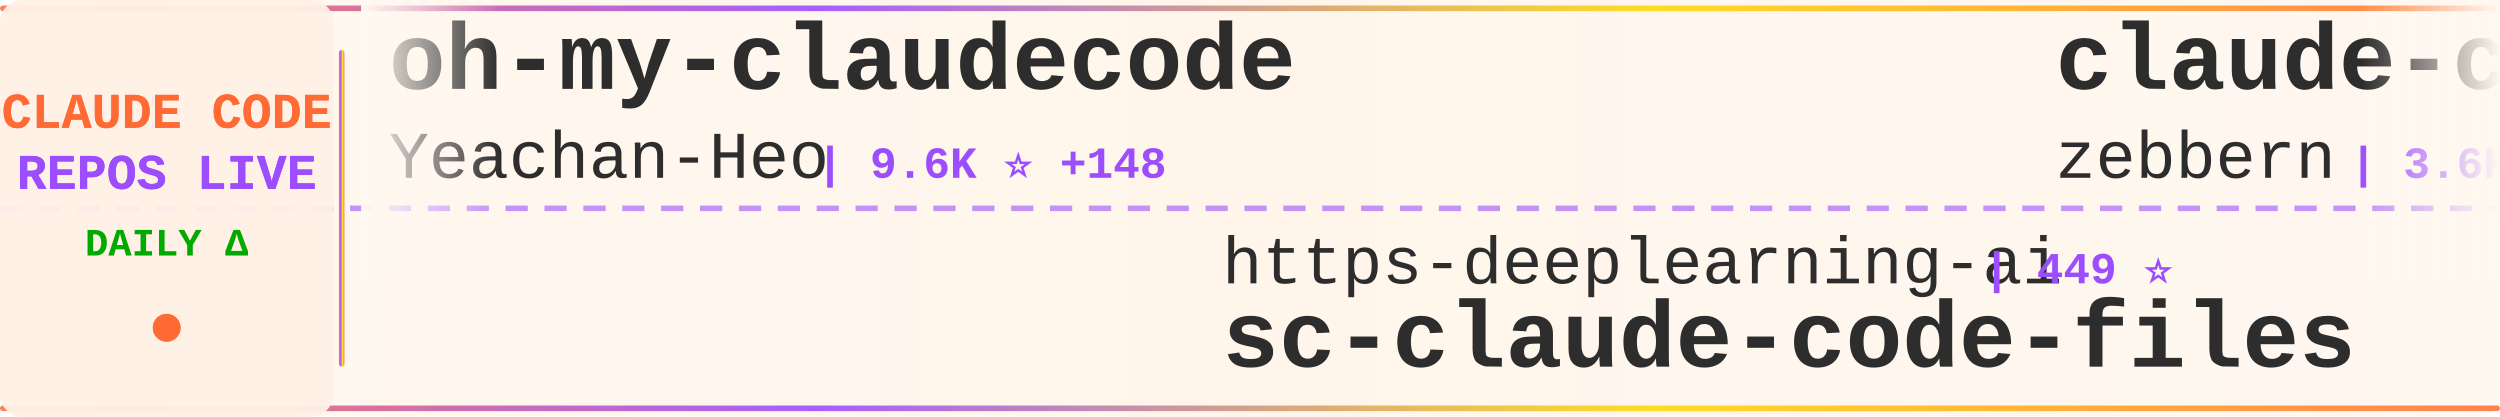
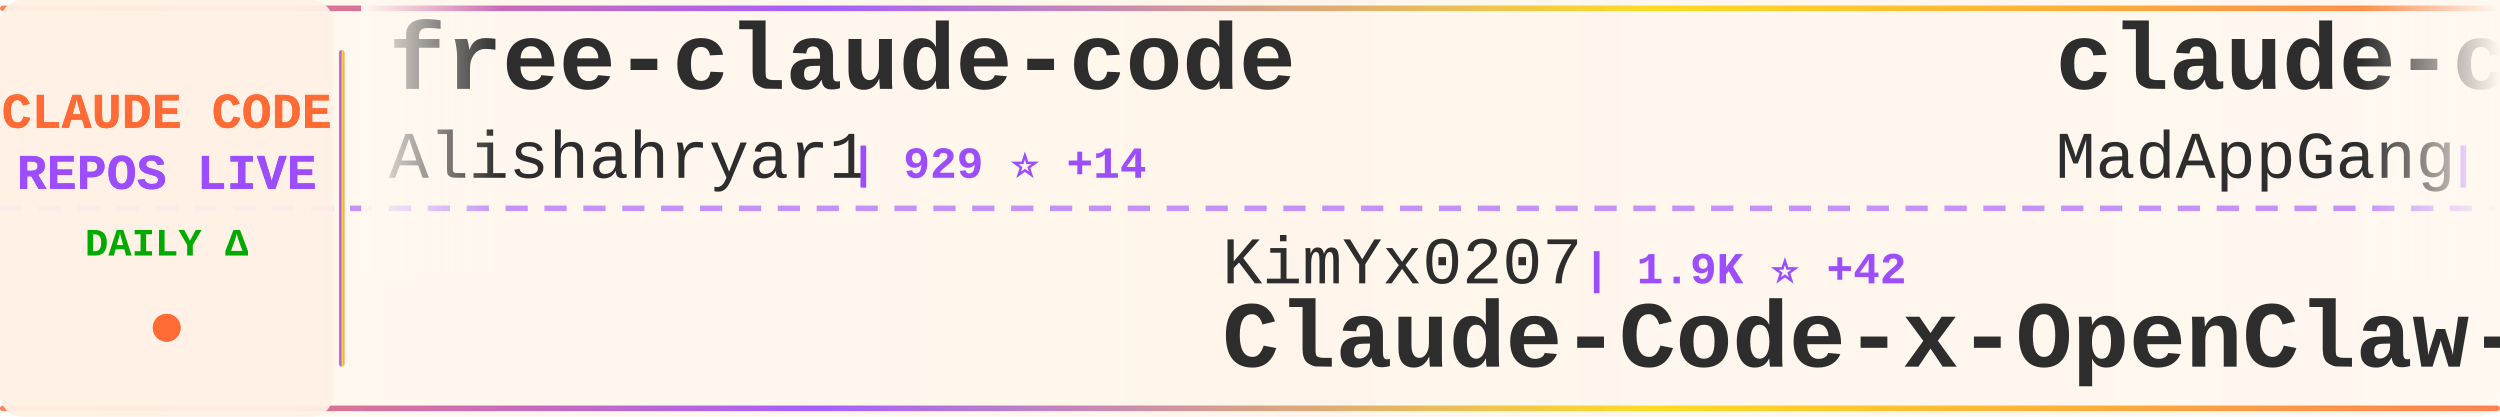
<svg xmlns="http://www.w3.org/2000/svg" width="900" height="150">
  <defs>
    <linearGradient id="tickerBg" x1="0%" y1="0%" x2="100%" y2="0%">
      <stop offset="0%" style="stop-color:#fff8f0;stop-opacity:0.98" />
      <stop offset="50%" style="stop-color:#fff5eb;stop-opacity:1" />
      <stop offset="100%" style="stop-color:#fff8f0;stop-opacity:0.98" />
    </linearGradient>
    <linearGradient id="borderGrad" x1="0%" y1="0%" x2="100%" y2="0%">
      <stop offset="0%" style="stop-color:#FF6B35;stop-opacity:0.85">
        <animate attributeName="stop-opacity" values="0.85;1;0.85" dur="2s" repeatCount="indefinite" />
      </stop>
      <stop offset="33%" style="stop-color:#9C4EFF;stop-opacity:0.9">
        <animate attributeName="stop-opacity" values="0.9;1;0.9" dur="2.2s" repeatCount="indefinite" />
      </stop>
      <stop offset="66%" style="stop-color:#FFD700;stop-opacity:0.85">
        <animate attributeName="stop-opacity" values="0.85;1;0.85" dur="1.8s" repeatCount="indefinite" />
      </stop>
      <stop offset="100%" style="stop-color:#FF6B35;stop-opacity:0.85">
        <animate attributeName="stop-opacity" values="0.85;1;0.85" dur="2s" repeatCount="indefinite" />
      </stop>
    </linearGradient>
    <filter id="textGlow">
      <feGaussianBlur stdDeviation="0.15" result="coloredBlur" />
      <feMerge>
        <feMergeNode in="coloredBlur" />
        <feMergeNode in="SourceGraphic" />
      </feMerge>
    </filter>
    <filter id="metricGlow">
      <feGaussianBlur stdDeviation="0.2" result="coloredBlur" />
      <feMerge>
        <feMergeNode in="coloredBlur" />
        <feMergeNode in="SourceGraphic" />
      </feMerge>
    </filter>
    <linearGradient id="leftFade" x1="0%" y1="0%" x2="100%" y2="0%">
      <stop offset="0%" style="stop-color:#fff8f0;stop-opacity:1" />
      <stop offset="100%" style="stop-color:#fff8f0;stop-opacity:0" />
    </linearGradient>
    <linearGradient id="rightFade" x1="0%" y1="0%" x2="100%" y2="0%">
      <stop offset="0%" style="stop-color:#fff8f0;stop-opacity:0" />
      <stop offset="100%" style="stop-color:#fff8f0;stop-opacity:1" />
    </linearGradient>
  </defs>
  <rect width="900" height="150" fill="url(#tickerBg)" rx="8" />
  <rect x="0" y="2" width="900" height="2" fill="url(#borderGrad)" rx="1" />
  <rect x="0" y="146" width="900" height="2" fill="url(#borderGrad)" rx="1" />
  <line x1="0" y1="75" x2="900" y2="75" stroke="#9C4EFF" stroke-width="2" stroke-dasharray="8 6" opacity="0.6" />
  <rect x="0" y="0" width="120" height="150" fill="#fff0e6" opacity="0.95" rx="8" />
  <text x="60" y="46" font-family="'Courier New', monospace" font-size="18" font-weight="bold" fill="#FF6B35" text-anchor="middle" filter="url(#textGlow)">
    CLAUDE CODE
  </text>
  <text x="60" y="68" font-family="'Courier New', monospace" font-size="18" font-weight="bold" fill="#9C4EFF" text-anchor="middle" filter="url(#textGlow)">
    REPOS LIVE
  </text>
  <text x="60" y="92" font-family="'Courier New', monospace" font-size="14" font-weight="bold" fill="#00aa00" text-anchor="middle">
    DAILY Δ
  </text>
  <circle cx="60" cy="118" r="5" fill="#FF6B35" filter="url(#metricGlow)">
    <animate attributeName="r" values="4;6;4" dur="1.5s" repeatCount="indefinite" />
    <animate attributeName="opacity" values="0.6;1;0.6" dur="1.5s" repeatCount="indefinite" />
  </circle>
  <rect x="122" y="18" width="2" height="114" fill="url(#borderGrad)" rx="1" />
  <clipPath id="tickerClip">
    <rect x="130" y="0" width="770" height="150" />
  </clipPath>
  <g clip-path="url(#tickerClip)">
    <g id="tickerItems">
      <animateTransform attributeName="transform" attributeType="XML" type="translate" from="0 0" to="-3000 0" dur="54s" repeatCount="indefinite" />
      <g transform="translate(0, 0)">
-         <text x="140" y="32" font-family="'Courier New', monospace" font-size="34" font-weight="bold" fill="#2d2d2d">oh-my-claudecode</text>
-         <text x="140" y="64" font-family="'Courier New', monospace" font-size="24" font-weight="normal" fill="#2d2d2d" opacity="1.0">Yeachan-Heo</text>
-         <text x="294" y="64" font-family="'Courier New', monospace" font-size="16" font-weight="bold" fill="#9C4EFF"> | 9.6K ⭐ +148</text>
+         <text x="140" y="32" font-family="'Courier New', monospace" font-size="34" font-weight="bold" fill="#2d2d2d">free-claude-code</text>
+         <text x="140" y="64" font-family="'Courier New', monospace" font-size="24" font-weight="normal" fill="#2d2d2d" opacity="1.0">Alishahryar1</text>
+         <text x="306" y="64" font-family="'Courier New', monospace" font-size="16" font-weight="bold" fill="#9C4EFF"> | 929 ⭐ +14</text>
      </g>
      <g transform="translate(300, 0)">
-         <text x="140" y="102" font-family="'Courier New', monospace" font-size="24" font-weight="normal" fill="#2d2d2d" opacity="1.0">https-deeplearning-ai</text>
-         <text x="414" y="102" font-family="'Courier New', monospace" font-size="16" font-weight="bold" fill="#9C4EFF"> | 449 ⭐</text>
-         <text x="140" y="132" font-family="'Courier New', monospace" font-size="34" font-weight="bold" fill="#2d2d2d">sc-claude-code-files</text>
+         <text x="140" y="102" font-family="'Courier New', monospace" font-size="24" font-weight="normal" fill="#2d2d2d" opacity="1.0">KimYx0207</text>
+         <text x="270" y="102" font-family="'Courier New', monospace" font-size="16" font-weight="bold" fill="#9C4EFF"> | 1.9K ⭐ +42</text>
+         <text x="140" y="132" font-family="'Courier New', monospace" font-size="34" font-weight="bold" fill="#2d2d2d">Claude-Code-x-OpenClaw-G...</text>
      </g>
      <g transform="translate(600, 0)">
-         <text x="140" y="32" font-family="'Courier New', monospace" font-size="34" font-weight="bold" fill="#2d2d2d">claude-code-guide</text>
-         <text x="140" y="64" font-family="'Courier New', monospace" font-size="24" font-weight="normal" fill="#2d2d2d" opacity="1.0">zebbern</text>
-         <text x="246" y="64" font-family="'Courier New', monospace" font-size="16" font-weight="bold" fill="#9C4EFF"> | 3.6K ⭐ +9</text>
+         <text x="140" y="32" font-family="'Courier New', monospace" font-size="34" font-weight="bold" fill="#2d2d2d">claude-code</text>
+         <text x="140" y="64" font-family="'Courier New', monospace" font-size="24" font-weight="normal" fill="#2d2d2d" opacity="1.0">MadAppGang</text>
+         <text x="282" y="64" font-family="'Courier New', monospace" font-size="16" font-weight="bold" fill="#9C4EFF"> | 244 ⭐ +1</text>
      </g>
      <g transform="translate(900, 0)">
-         <text x="140" y="102" font-family="'Courier New', monospace" font-size="24" font-weight="normal" fill="#2d2d2d" opacity="1.0">frankbria</text>
-         <text x="270" y="102" font-family="'Courier New', monospace" font-size="16" font-weight="bold" fill="#9C4EFF"> | 7.8K ⭐ +45</text>
-         <text x="140" y="132" font-family="'Courier New', monospace" font-size="34" font-weight="bold" fill="#2d2d2d">ralph-claude-code</text>
+         <text x="140" y="102" font-family="'Courier New', monospace" font-size="24" font-weight="normal" fill="#2d2d2d" opacity="1.0">snarktank</text>
+         <text x="270" y="102" font-family="'Courier New', monospace" font-size="16" font-weight="bold" fill="#9C4EFF"> | 12.8K ⭐ +91</text>
+         <text x="140" y="132" font-family="'Courier New', monospace" font-size="34" font-weight="bold" fill="#2d2d2d">ralph</text>
      </g>
      <g transform="translate(1200, 0)">
-         <text x="140" y="32" font-family="'Courier New', monospace" font-size="34" font-weight="bold" fill="#2d2d2d">claude-code-transcripts</text>
-         <text x="140" y="64" font-family="'Courier New', monospace" font-size="24" font-weight="normal" fill="#2d2d2d" opacity="1.0">simonw</text>
-         <text x="234" y="64" font-family="'Courier New', monospace" font-size="16" font-weight="bold" fill="#9C4EFF"> | 1.1K ⭐ +4</text>
+         <text x="140" y="32" font-family="'Courier New', monospace" font-size="34" font-weight="bold" fill="#2d2d2d">opencode</text>
+         <text x="140" y="64" font-family="'Courier New', monospace" font-size="24" font-weight="normal" fill="#2d2d2d" opacity="1.0">anomalyco</text>
+         <text x="270" y="64" font-family="'Courier New', monospace" font-size="16" font-weight="bold" fill="#9C4EFF"> | 121.6K ⭐ +705</text>
      </g>
      <g transform="translate(1500, 0)">
-         <text x="140" y="102" font-family="'Courier New', monospace" font-size="24" font-weight="normal" fill="#2d2d2d" opacity="1.0">fuergaosi233</text>
-         <text x="306" y="102" font-family="'Courier New', monospace" font-size="16" font-weight="bold" fill="#9C4EFF"> | 2.1K ⭐ +12</text>
-         <text x="140" y="132" font-family="'Courier New', monospace" font-size="34" font-weight="bold" fill="#2d2d2d">claude-code-proxy</text>
+         <text x="140" y="102" font-family="'Courier New', monospace" font-size="24" font-weight="normal" fill="#2d2d2d" opacity="1.0">Maciek-roboblog</text>
+         <text x="342" y="102" font-family="'Courier New', monospace" font-size="16" font-weight="bold" fill="#9C4EFF"> | 6.9K ⭐ +21</text>
+         <text x="140" y="132" font-family="'Courier New', monospace" font-size="34" font-weight="bold" fill="#2d2d2d">Claude-Code-Usage-Monito...</text>
      </g>
      <g transform="translate(1800, 0)">
-         <text x="140" y="32" font-family="'Courier New', monospace" font-size="34" font-weight="bold" fill="#2d2d2d">claude-code-config</text>
-         <text x="140" y="64" font-family="'Courier New', monospace" font-size="24" font-weight="normal" fill="#2d2d2d" opacity="1.0">trailofbits</text>
-         <text x="294" y="64" font-family="'Courier New', monospace" font-size="16" font-weight="bold" fill="#9C4EFF"> | 1.6K ⭐ +15</text>
+         <text x="140" y="32" font-family="'Courier New', monospace" font-size="34" font-weight="bold" fill="#2d2d2d">learn-claude-code</text>
+         <text x="140" y="64" font-family="'Courier New', monospace" font-size="24" font-weight="normal" fill="#2d2d2d" opacity="1.0">shareAI-lab</text>
+         <text x="294" y="64" font-family="'Courier New', monospace" font-size="16" font-weight="bold" fill="#9C4EFF"> | 26.0K ⭐ +516</text>
      </g>
      <g transform="translate(2100, 0)">
-         <text x="140" y="102" font-family="'Courier New', monospace" font-size="24" font-weight="normal" fill="#2d2d2d" opacity="1.0">ComposioHQ</text>
-         <text x="282" y="102" font-family="'Courier New', monospace" font-size="16" font-weight="bold" fill="#9C4EFF"> | 43.7K ⭐ +339</text>
-         <text x="140" y="132" font-family="'Courier New', monospace" font-size="34" font-weight="bold" fill="#2d2d2d">awesome-claude-skills</text>
+         <text x="140" y="102" font-family="'Courier New', monospace" font-size="24" font-weight="normal" fill="#2d2d2d" opacity="1.0">darcyegb</text>
+         <text x="258" y="102" font-family="'Courier New', monospace" font-size="16" font-weight="bold" fill="#9C4EFF"> | 591 ⭐ +4</text>
+         <text x="140" y="132" font-family="'Courier New', monospace" font-size="34" font-weight="bold" fill="#2d2d2d">ClaudeCodeAgents</text>
      </g>
      <g transform="translate(2400, 0)">
-         <text x="140" y="32" font-family="'Courier New', monospace" font-size="34" font-weight="bold" fill="#2d2d2d">claude-code-mastering</text>
-         <text x="140" y="64" font-family="'Courier New', monospace" font-size="24" font-weight="normal" fill="#2d2d2d" opacity="1.0">revfactory</text>
-         <text x="282" y="64" font-family="'Courier New', monospace" font-size="16" font-weight="bold" fill="#9C4EFF"> | 761 ⭐ +1</text>
+         <text x="140" y="32" font-family="'Courier New', monospace" font-size="34" font-weight="bold" fill="#2d2d2d">claude-code-proxy</text>
+         <text x="140" y="64" font-family="'Courier New', monospace" font-size="24" font-weight="normal" fill="#2d2d2d" opacity="1.0">1rgs</text>
+         <text x="210" y="64" font-family="'Courier New', monospace" font-size="16" font-weight="bold" fill="#9C4EFF"> | 3.2K ⭐ +9</text>
      </g>
      <g transform="translate(2700, 0)">
-         <text x="140" y="102" font-family="'Courier New', monospace" font-size="24" font-weight="normal" fill="#2d2d2d" opacity="1.0">shanraisshan</text>
-         <text x="306" y="102" font-family="'Courier New', monospace" font-size="16" font-weight="bold" fill="#9C4EFF"> | 14.3K ⭐ +670</text>
-         <text x="140" y="132" font-family="'Courier New', monospace" font-size="34" font-weight="bold" fill="#2d2d2d">claude-code-best-practic...</text>
+         <text x="140" y="102" font-family="'Courier New', monospace" font-size="24" font-weight="normal" fill="#2d2d2d" opacity="1.0">Yeachan-Heo</text>
+         <text x="294" y="102" font-family="'Courier New', monospace" font-size="16" font-weight="bold" fill="#9C4EFF"> | 9.6K ⭐ +135</text>
+         <text x="140" y="132" font-family="'Courier New', monospace" font-size="34" font-weight="bold" fill="#2d2d2d">oh-my-claudecode</text>
      </g>
      <g transform="translate(3000, 0)">
-         <text x="140" y="32" font-family="'Courier New', monospace" font-size="34" font-weight="bold" fill="#2d2d2d">oh-my-claudecode</text>
-         <text x="140" y="64" font-family="'Courier New', monospace" font-size="24" font-weight="normal" fill="#2d2d2d" opacity="1.0">Yeachan-Heo</text>
-         <text x="294" y="64" font-family="'Courier New', monospace" font-size="16" font-weight="bold" fill="#9C4EFF"> | 9.6K ⭐ +148</text>
+         <text x="140" y="32" font-family="'Courier New', monospace" font-size="34" font-weight="bold" fill="#2d2d2d">free-claude-code</text>
+         <text x="140" y="64" font-family="'Courier New', monospace" font-size="24" font-weight="normal" fill="#2d2d2d" opacity="1.0">Alishahryar1</text>
+         <text x="306" y="64" font-family="'Courier New', monospace" font-size="16" font-weight="bold" fill="#9C4EFF"> | 929 ⭐ +14</text>
      </g>
      <g transform="translate(3300, 0)">
-         <text x="140" y="102" font-family="'Courier New', monospace" font-size="24" font-weight="normal" fill="#2d2d2d" opacity="1.0">https-deeplearning-ai</text>
-         <text x="414" y="102" font-family="'Courier New', monospace" font-size="16" font-weight="bold" fill="#9C4EFF"> | 449 ⭐</text>
-         <text x="140" y="132" font-family="'Courier New', monospace" font-size="34" font-weight="bold" fill="#2d2d2d">sc-claude-code-files</text>
+         <text x="140" y="102" font-family="'Courier New', monospace" font-size="24" font-weight="normal" fill="#2d2d2d" opacity="1.0">KimYx0207</text>
+         <text x="270" y="102" font-family="'Courier New', monospace" font-size="16" font-weight="bold" fill="#9C4EFF"> | 1.9K ⭐ +42</text>
+         <text x="140" y="132" font-family="'Courier New', monospace" font-size="34" font-weight="bold" fill="#2d2d2d">Claude-Code-x-OpenClaw-G...</text>
      </g>
      <g transform="translate(3600, 0)">
-         <text x="140" y="32" font-family="'Courier New', monospace" font-size="34" font-weight="bold" fill="#2d2d2d">claude-code-guide</text>
-         <text x="140" y="64" font-family="'Courier New', monospace" font-size="24" font-weight="normal" fill="#2d2d2d" opacity="1.0">zebbern</text>
-         <text x="246" y="64" font-family="'Courier New', monospace" font-size="16" font-weight="bold" fill="#9C4EFF"> | 3.6K ⭐ +9</text>
+         <text x="140" y="32" font-family="'Courier New', monospace" font-size="34" font-weight="bold" fill="#2d2d2d">claude-code</text>
+         <text x="140" y="64" font-family="'Courier New', monospace" font-size="24" font-weight="normal" fill="#2d2d2d" opacity="1.0">MadAppGang</text>
+         <text x="282" y="64" font-family="'Courier New', monospace" font-size="16" font-weight="bold" fill="#9C4EFF"> | 244 ⭐ +1</text>
      </g>
      <g transform="translate(3900, 0)">
-         <text x="140" y="102" font-family="'Courier New', monospace" font-size="24" font-weight="normal" fill="#2d2d2d" opacity="1.0">frankbria</text>
-         <text x="270" y="102" font-family="'Courier New', monospace" font-size="16" font-weight="bold" fill="#9C4EFF"> | 7.8K ⭐ +45</text>
-         <text x="140" y="132" font-family="'Courier New', monospace" font-size="34" font-weight="bold" fill="#2d2d2d">ralph-claude-code</text>
+         <text x="140" y="102" font-family="'Courier New', monospace" font-size="24" font-weight="normal" fill="#2d2d2d" opacity="1.0">snarktank</text>
+         <text x="270" y="102" font-family="'Courier New', monospace" font-size="16" font-weight="bold" fill="#9C4EFF"> | 12.8K ⭐ +91</text>
+         <text x="140" y="132" font-family="'Courier New', monospace" font-size="34" font-weight="bold" fill="#2d2d2d">ralph</text>
      </g>
    </g>
  </g>
  <rect x="130" y="0" width="50" height="100" fill="url(#leftFade)" />
  <rect x="850" y="0" width="50" height="100" fill="url(#rightFade)" />
</svg>
